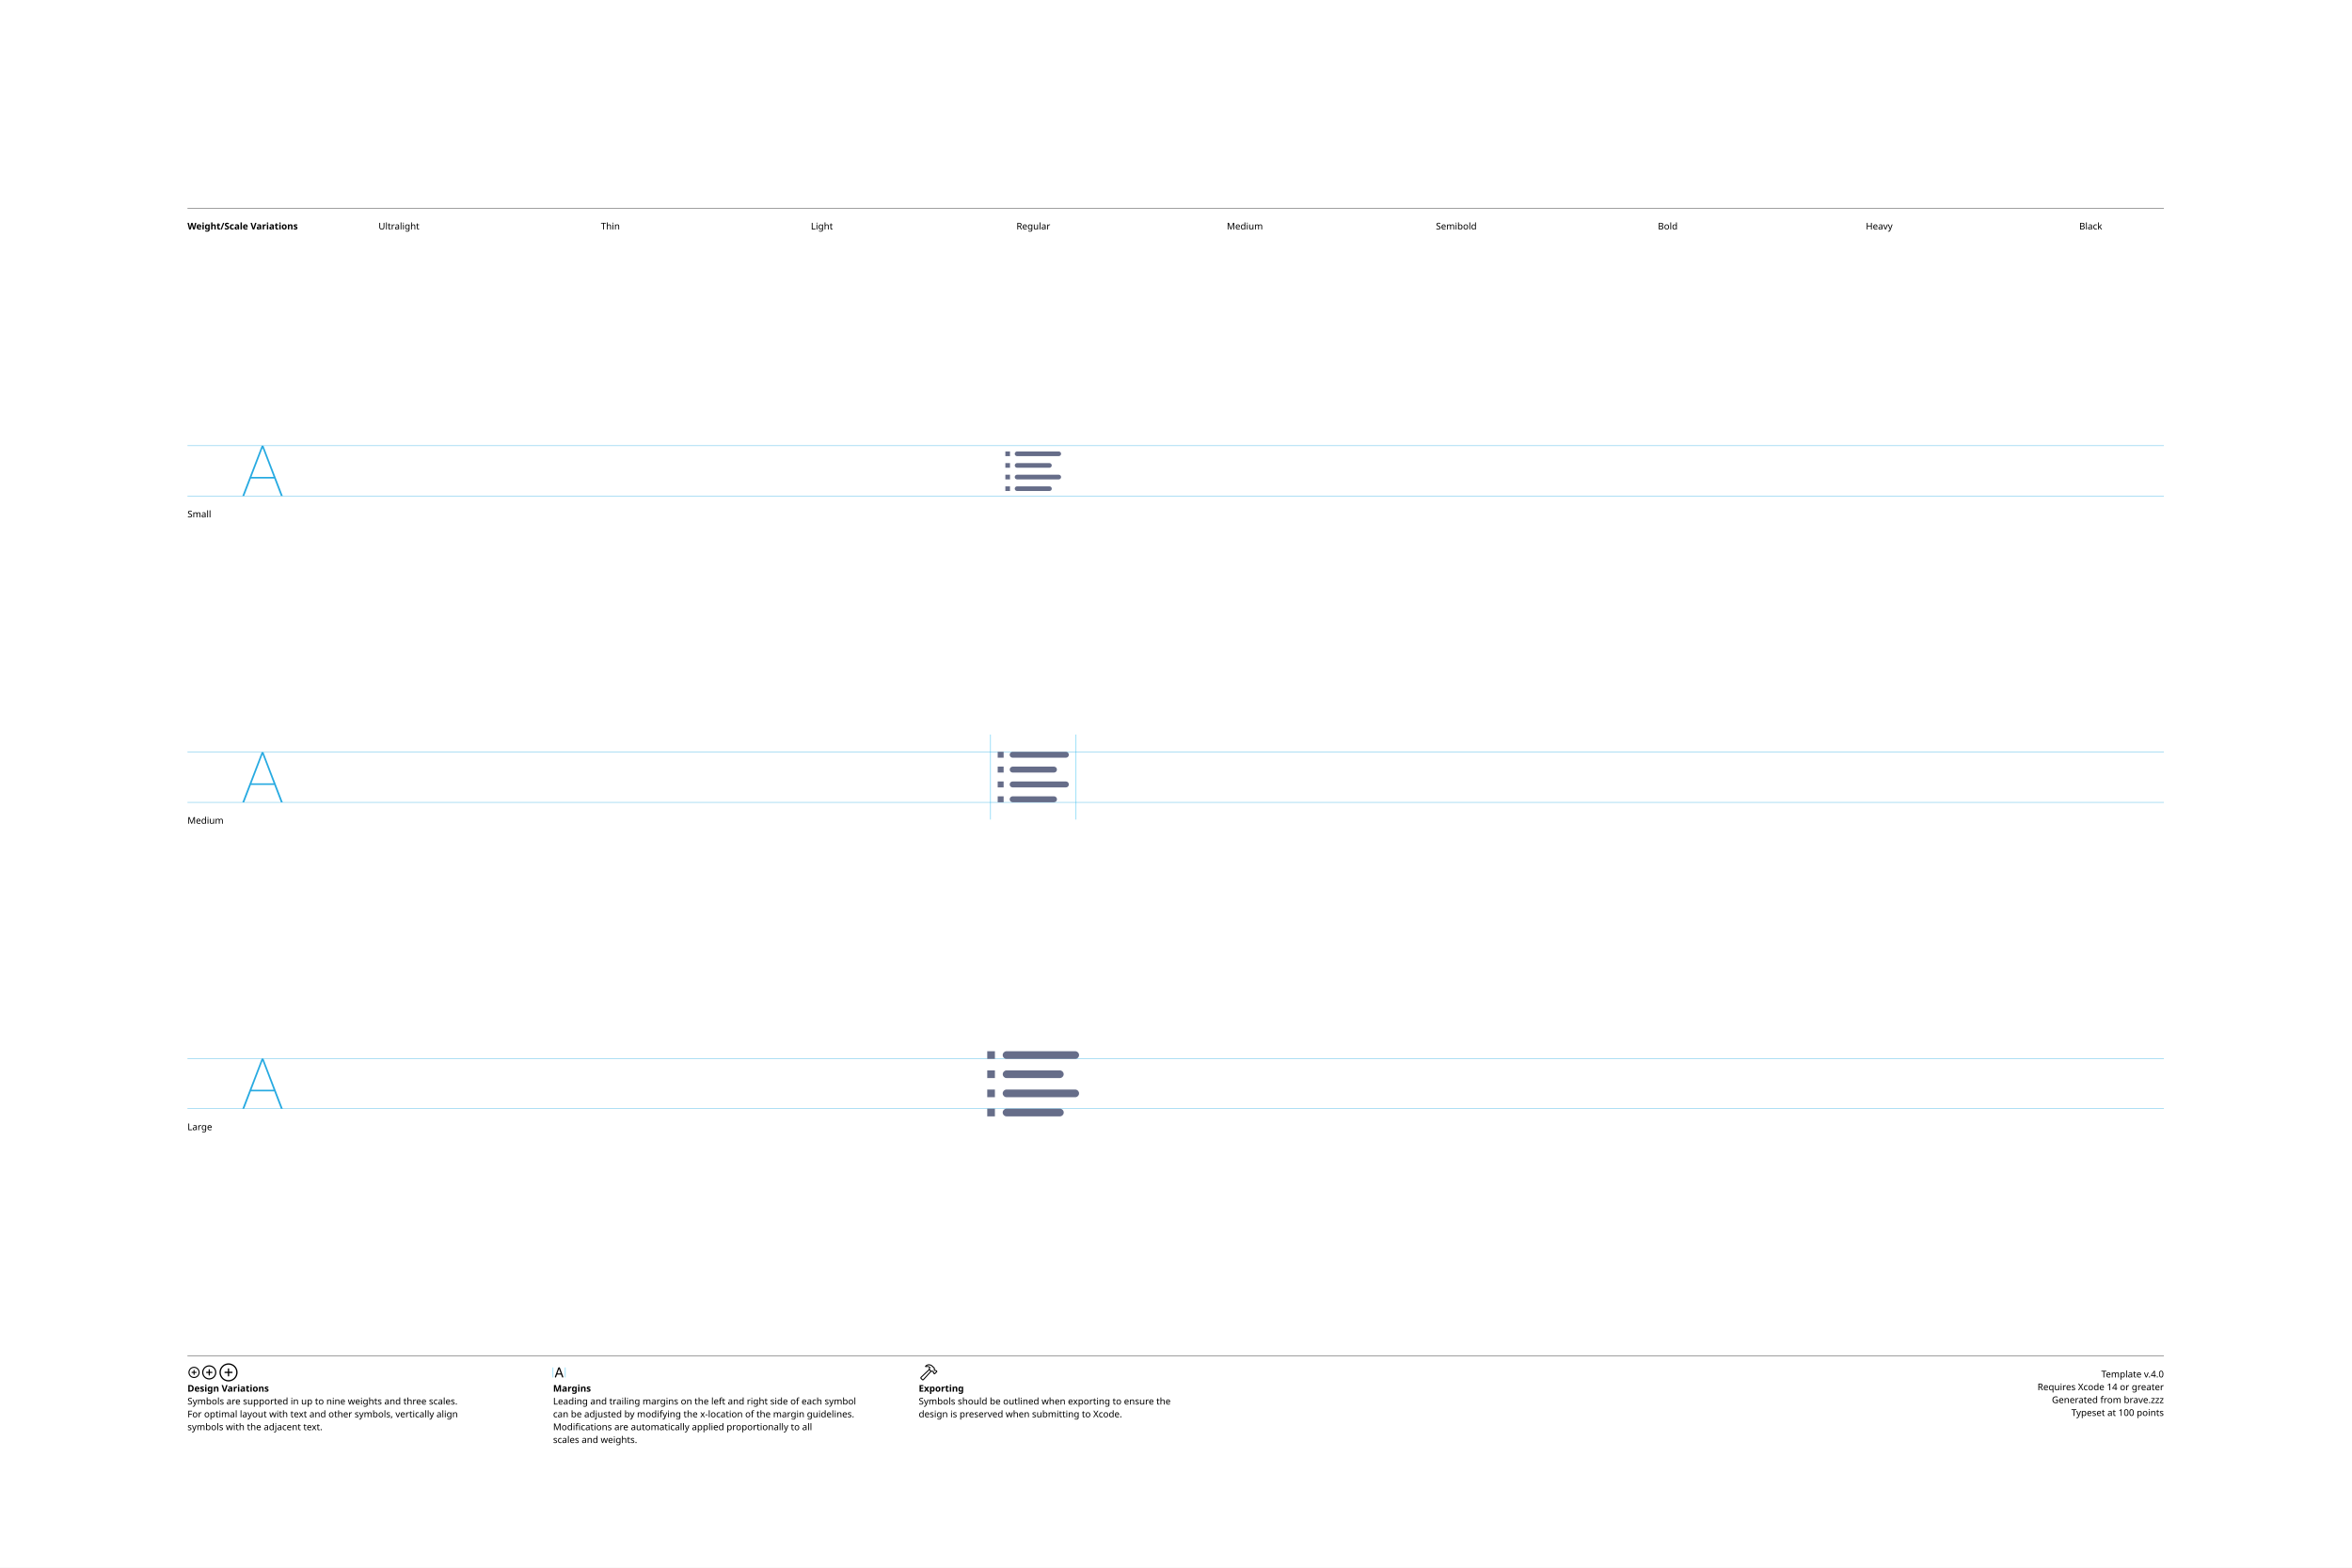
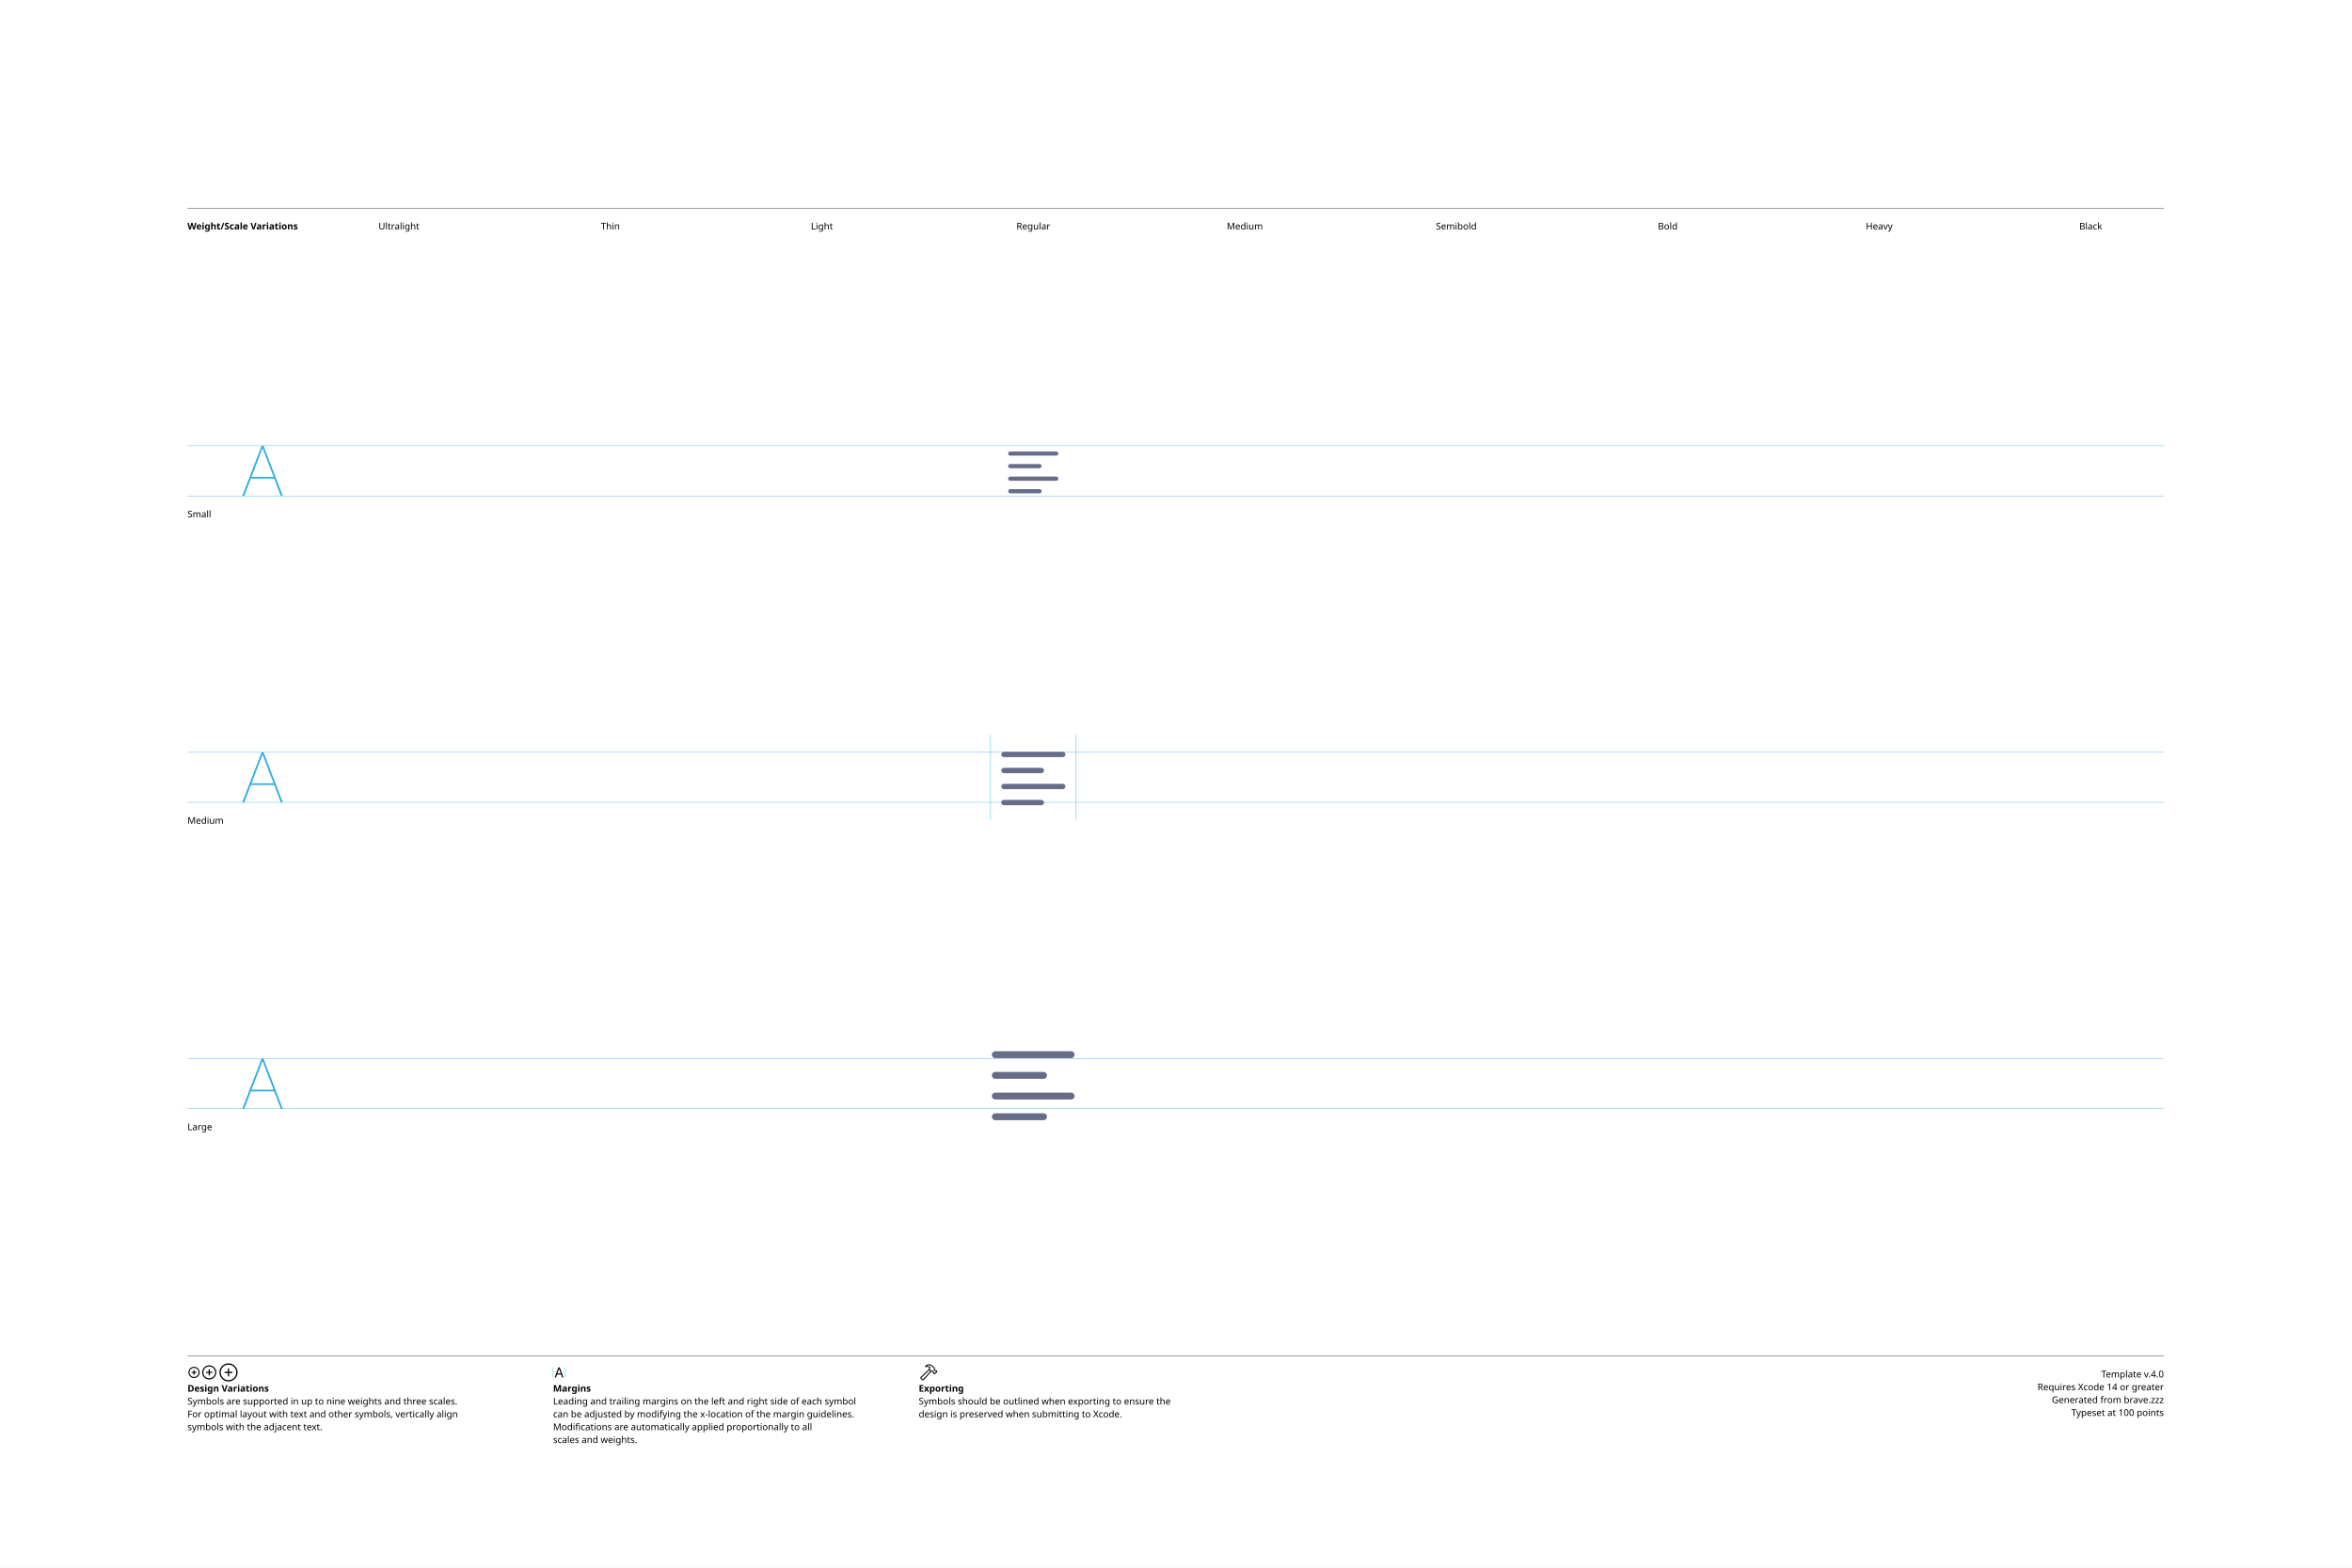
<svg xmlns="http://www.w3.org/2000/svg" version="1.1" width="3300" height="2200">
  <g id="Notes">
    <rect height="2200" id="artboard" style="fill:white;opacity:1" width="3300" x="0" y="0" />
    <line style="fill:none;stroke:black;opacity:1;stroke-width:0.5;" x1="263" x2="3036" y1="292" y2="292" />
    <text style="stroke:none;fill:black;font-family:sans-serif;font-size:13;font-weight:bold;" transform="matrix(1 0 0 1 263 322)">Weight/Scale Variations</text>
    <text style="stroke:none;fill:black;font-family:sans-serif;font-size:13;text-anchor:middle;" transform="matrix(1 0 0 1 559.711 322)">Ultralight</text>
    <text style="stroke:none;fill:black;font-family:sans-serif;font-size:13;text-anchor:middle;" transform="matrix(1 0 0 1 856.422 322)">Thin</text>
    <text style="stroke:none;fill:black;font-family:sans-serif;font-size:13;text-anchor:middle;" transform="matrix(1 0 0 1 1153.13 322)">Light</text>
    <text style="stroke:none;fill:black;font-family:sans-serif;font-size:13;text-anchor:middle;" transform="matrix(1 0 0 1 1449.84 322)">Regular</text>
    <text style="stroke:none;fill:black;font-family:sans-serif;font-size:13;text-anchor:middle;" transform="matrix(1 0 0 1 1746.56 322)">Medium</text>
    <text style="stroke:none;fill:black;font-family:sans-serif;font-size:13;text-anchor:middle;" transform="matrix(1 0 0 1 2043.27 322)">Semibold</text>
    <text style="stroke:none;fill:black;font-family:sans-serif;font-size:13;text-anchor:middle;" transform="matrix(1 0 0 1 2339.98 322)">Bold</text>
    <text style="stroke:none;fill:black;font-family:sans-serif;font-size:13;text-anchor:middle;" transform="matrix(1 0 0 1 2636.69 322)">Heavy</text>
    <text style="stroke:none;fill:black;font-family:sans-serif;font-size:13;text-anchor:middle;" transform="matrix(1 0 0 1 2933.4 322)">Black</text>
    <line style="fill:none;stroke:black;opacity:1;stroke-width:0.5;" x1="263" x2="3036" y1="1903" y2="1903" />
    <g transform="matrix(1 0 0 1 263 1933)">
      <path d="M9.248 0.83C13.555 0.83 17.139-2.744 17.139-7.051C17.139-11.357 13.545-14.932 9.238-14.932C4.941-14.932 1.367-11.357 1.367-7.051C1.367-2.744 4.951 0.83 9.248 0.83ZM9.248-0.654C5.703-0.654 2.871-3.496 2.871-7.051C2.871-10.605 5.693-13.447 9.238-13.447C12.793-13.447 15.645-10.605 15.645-7.051C15.645-3.496 12.803-0.654 9.248-0.654ZM5.654-7.051C5.654-6.621 5.957-6.328 6.406-6.328L8.506-6.328L8.506-4.209C8.506-3.77 8.799-3.467 9.229-3.467C9.678-3.467 9.971-3.77 9.971-4.209L9.971-6.328L12.09-6.328C12.529-6.328 12.832-6.621 12.832-7.051C12.832-7.49 12.529-7.793 12.09-7.793L9.971-7.793L9.971-9.902C9.971-10.352 9.678-10.654 9.229-10.654C8.799-10.654 8.506-10.352 8.506-9.902L8.506-7.793L6.406-7.793C5.957-7.793 5.654-7.49 5.654-7.051Z" />
    </g>
    <g transform="matrix(1 0 0 1 281.867 1933)">
      <path d="M11.709 2.91C17.158 2.91 21.67-1.611 21.67-7.051C21.67-12.5 17.148-17.012 11.699-17.012C6.26-17.012 1.748-12.5 1.748-7.051C1.748-1.611 6.27 2.91 11.709 2.91ZM11.709 1.25C7.1 1.25 3.418-2.441 3.418-7.051C3.418-11.66 7.09-15.352 11.699-15.352C16.309-15.352 20.01-11.66 20.01-7.051C20.01-2.441 16.318 1.25 11.709 1.25ZM7.178-7.051C7.178-6.572 7.51-6.25 8.008-6.25L10.879-6.25L10.879-3.369C10.879-2.881 11.211-2.539 11.69-2.539C12.178-2.539 12.52-2.871 12.52-3.369L12.52-6.25L15.4-6.25C15.889-6.25 16.23-6.572 16.23-7.051C16.23-7.539 15.889-7.881 15.4-7.881L12.52-7.881L12.52-10.752C12.52-11.25 12.178-11.592 11.69-11.592C11.211-11.592 10.879-11.25 10.879-10.752L10.879-7.881L8.008-7.881C7.51-7.881 7.178-7.539 7.178-7.051Z" />
    </g>
    <g transform="matrix(1 0 0 1 305.646 1933)">
      <path d="M14.971 5.664C21.934 5.664 27.695-0.098 27.695-7.051C27.695-14.014 21.924-19.775 14.961-19.775C8.008-19.775 2.256-14.014 2.256-7.051C2.256-0.098 8.018 5.664 14.971 5.664ZM14.971 3.848C8.936 3.848 4.082-1.016 4.082-7.051C4.082-13.096 8.926-17.949 14.961-17.949C21.006-17.949 25.869-13.096 25.869-7.051C25.869-1.016 21.016 3.848 14.971 3.848ZM9.199-7.051C9.199-6.533 9.57-6.172 10.117-6.172L14.062-6.172L14.062-2.217C14.062-1.68 14.434-1.299 14.951-1.299C15.488-1.299 15.859-1.67 15.859-2.217L15.859-6.172L19.814-6.172C20.352-6.172 20.732-6.533 20.732-7.051C20.732-7.598 20.361-7.969 19.814-7.969L15.859-7.969L15.859-11.914C15.859-12.461 15.488-12.842 14.951-12.842C14.434-12.842 14.062-12.461 14.062-11.914L14.062-7.969L10.117-7.969C9.57-7.969 9.199-7.598 9.199-7.051Z" />
    </g>
    <text style="stroke:none;fill:black;font-family:sans-serif;font-size:13;font-weight:bold;" transform="matrix(1 0 0 1 263 1953)">Design Variations</text>
    <text style="stroke:none;fill:black;font-family:sans-serif;font-size:13;" transform="matrix(1 0 0 1 263 1971)">Symbols are supported in up to nine weights and three scales.</text>
    <text style="stroke:none;fill:black;font-family:sans-serif;font-size:13;" transform="matrix(1 0 0 1 263 1989)">For optimal layout with text and other symbols, vertically align</text>
    <text style="stroke:none;fill:black;font-family:sans-serif;font-size:13;" transform="matrix(1 0 0 1 263 2007)">symbols with the adjacent text.</text>
    <line style="fill:none;stroke:#00AEEF;stroke-width:0.5;opacity:1.0;" x1="776" x2="776" y1="1919" y2="1933" />
    <g transform="matrix(1 0 0 1 776 1933)">
      <path d="M3.311 0.156C3.828 0.156 4.082-0.039 4.268-0.586L5.527-4.033L11.289-4.033L12.549-0.586C12.734-0.039 12.988 0.156 13.496 0.156C14.014 0.156 14.346-0.156 14.346-0.645C14.346-0.811 14.316-0.967 14.238-1.172L9.658-13.369C9.434-13.965 9.033-14.268 8.408-14.268C7.803-14.268 7.393-13.975 7.178-13.379L2.598-1.162C2.52-0.957 2.49-0.801 2.49-0.635C2.49-0.146 2.803 0.156 3.311 0.156ZM6.006-5.518L8.379-12.09L8.428-12.09L10.801-5.518Z" />
    </g>
    <line style="fill:none;stroke:#00AEEF;stroke-width:0.5;opacity:1.0;" x1="793.197" x2="793.197" y1="1919" y2="1933" />
    <text style="stroke:none;fill:black;font-family:sans-serif;font-size:13;font-weight:bold;" transform="matrix(1 0 0 1 776 1953)">Margins</text>
    <text style="stroke:none;fill:black;font-family:sans-serif;font-size:13;" transform="matrix(1 0 0 1 776 1971)">Leading and trailing margins on the left and right side of each symbol</text>
    <text style="stroke:none;fill:black;font-family:sans-serif;font-size:13;" transform="matrix(1 0 0 1 776 1989)">can be adjusted by modifying the x-location of the margin guidelines.</text>
    <text style="stroke:none;fill:black;font-family:sans-serif;font-size:13;" transform="matrix(1 0 0 1 776 2007)">Modifications are automatically applied proportionally to all</text>
    <text style="stroke:none;fill:black;font-family:sans-serif;font-size:13;" transform="matrix(1 0 0 1 776 2025)">scales and weights.</text>
    <g transform="matrix(1 0 0 1 1289 1933)">
      <path d="M2.842 1.865L4.541 3.574C5.4 4.443 6.387 4.385 7.314 3.359L18.008-8.428L17.041-9.404L6.426 2.275C6.074 2.676 5.742 2.773 5.273 2.305L4.102 1.143C3.633 0.684 3.74 0.342 4.141-0.02L15.615-10.82L14.639-11.787L3.047-0.898C2.061 0.02 1.982 0.996 2.842 1.865ZM9.258-16.328C8.838-15.918 8.809-15.342 9.043-14.951C9.277-14.59 9.736-14.355 10.381-14.521C11.846-14.863 13.369-14.922 14.795-13.984L14.209-12.529C13.867-11.699 14.043-11.113 14.58-10.566L16.875-8.252C17.363-7.764 17.773-7.744 18.34-7.842L19.404-8.037L20.068-7.363L20.029-6.807C19.99-6.309 20.117-5.928 20.605-5.449L21.367-4.707C21.846-4.229 22.461-4.199 22.93-4.668L25.84-7.588C26.309-8.057 26.289-8.652 25.811-9.131L25.039-9.893C24.561-10.371 24.189-10.527 23.711-10.488L23.135-10.44L22.49-11.074L22.734-12.197C22.861-12.764 22.705-13.203 22.119-13.789L19.922-15.977C16.582-19.297 12.148-19.219 9.258-16.328ZM10.752-15.957C13.184-17.734 16.475-17.432 18.701-15.205L21.133-12.793C21.367-12.559 21.406-12.373 21.338-12.031L21.016-10.547L22.52-9.062L23.506-9.121C23.76-9.131 23.838-9.111 24.033-8.916L24.609-8.34L22.168-5.898L21.592-6.475C21.396-6.67 21.367-6.748 21.377-7.012L21.445-7.988L19.951-9.473L18.428-9.219C18.105-9.15 17.959-9.18 17.715-9.414L15.713-11.416C15.459-11.65 15.43-11.816 15.586-12.188L16.465-14.277C14.902-15.732 12.871-16.357 10.84-15.762C10.684-15.723 10.625-15.85 10.752-15.957Z" />
    </g>
    <text style="stroke:none;fill:black;font-family:sans-serif;font-size:13;font-weight:bold;" transform="matrix(1 0 0 1 1289 1953)">Exporting</text>
    <text style="stroke:none;fill:black;font-family:sans-serif;font-size:13;" transform="matrix(1 0 0 1 1289 1971)">Symbols should be outlined when exporting to ensure the</text>
    <text style="stroke:none;fill:black;font-family:sans-serif;font-size:13;" transform="matrix(1 0 0 1 1289 1989)">design is preserved when submitting to Xcode.</text>
    <text id="template-version" style="stroke:none;fill:black;font-family:sans-serif;font-size:13;text-anchor:end;" transform="matrix(1 0 0 1 3036 1933)">Template v.4.0</text>
    <text style="stroke:none;fill:black;font-family:sans-serif;font-size:13;text-anchor:end;" transform="matrix(1 0 0 1 3036 1951)">Requires Xcode 14 or greater</text>
    <text id="descriptive-name" style="stroke:none;fill:black;font-family:sans-serif;font-size:13;text-anchor:end;" transform="matrix(1 0 0 1 3036 1969)">Generated from brave.zzz</text>
    <text style="stroke:none;fill:black;font-family:sans-serif;font-size:13;text-anchor:end;" transform="matrix(1 0 0 1 3036 1987)">Typeset at 100 points</text>
    <text style="stroke:none;fill:black;font-family:sans-serif;font-size:13;" transform="matrix(1 0 0 1 263 726)">Small</text>
    <text style="stroke:none;fill:black;font-family:sans-serif;font-size:13;" transform="matrix(1 0 0 1 263 1156)">Medium</text>
    <text style="stroke:none;fill:black;font-family:sans-serif;font-size:13;" transform="matrix(1 0 0 1 263 1586)">Large</text>
  </g>
  <g id="Guides">
    <g id="H-reference" style="fill:#27AAE1;stroke:none;" transform="matrix(1 0 0 1 339 696)">
      <path d="M0.994 0L3.638 0L29.328-67.132L30.03-67.132L30.03-70.459L28.123-70.459ZM11.688-24.48L46.981-24.48L46.231-26.729L12.438-26.729ZM55.12 0L57.764 0L30.638-70.459L29.433-70.459L29.433-67.132Z" />
    </g>
    <line id="Baseline-S" style="fill:none;stroke:#27AAE1;opacity:1;stroke-width:0.5;" x1="263" x2="3036" y1="696" y2="696" />
    <line id="Capline-S" style="fill:none;stroke:#27AAE1;opacity:1;stroke-width:0.5;" x1="263" x2="3036" y1="625.541" y2="625.541" />
    <g id="H-reference" style="fill:#27AAE1;stroke:none;" transform="matrix(1 0 0 1 339 1126)">
      <path d="M0.994 0L3.638 0L29.328-67.132L30.03-67.132L30.03-70.459L28.123-70.459ZM11.688-24.48L46.981-24.48L46.231-26.729L12.438-26.729ZM55.12 0L57.764 0L30.638-70.459L29.433-70.459L29.433-67.132Z" />
    </g>
    <line id="Baseline-M" style="fill:none;stroke:#27AAE1;opacity:1;stroke-width:0.5;" x1="263" x2="3036" y1="1126" y2="1126" />
    <line id="Capline-M" style="fill:none;stroke:#27AAE1;opacity:1;stroke-width:0.5;" x1="263" x2="3036" y1="1055.54" y2="1055.54" />
    <g id="H-reference" style="fill:#27AAE1;stroke:none;" transform="matrix(1 0 0 1 339 1556)">
      <path d="M0.994 0L3.638 0L29.328-67.132L30.03-67.132L30.03-70.459L28.123-70.459ZM11.688-24.48L46.981-24.48L46.231-26.729L12.438-26.729ZM55.12 0L57.764 0L30.638-70.459L29.433-70.459L29.433-67.132Z" />
    </g>
    <line id="Baseline-L" style="fill:none;stroke:#27AAE1;opacity:1;stroke-width:0.5;" x1="263" x2="3036" y1="1556" y2="1556" />
    <line id="Capline-L" style="fill:none;stroke:#27AAE1;opacity:1;stroke-width:0.5;" x1="263" x2="3036" y1="1485.54" y2="1485.54" />
    <line id="left-margin-Regular-M" style="fill:none;stroke:#00AEEF;stroke-width:0.5;opacity:1.0;" x1="1389.82" x2="1389.82" y1="1030.79" y2="1150.12" />
    <line id="right-margin-Regular-M" style="fill:none;stroke:#00AEEF;stroke-width:0.5;opacity:1.0;" x1="1509.87" x2="1509.87" y1="1030.79" y2="1150.12" />
  </g>
  <g id="Symbols">
    <g id="Regular-L" transform="matrix(6.45 0 0 6.45 1372.267 1443)">
      <defs>
        <clipPath id="clip-1">
          <rect x="0" y="0" width="24" height="24" fill="none" fill-rule="nonzero" />
        </clipPath>
      </defs>
      <g clip-path="url(#clip-1)" fill="none" fill-rule="none" stroke="none" stroke-width="1" stroke-linecap="butt" stroke-linejoin="miter" stroke-miterlimit="10" stroke-dasharray="" stroke-dashoffset="0" font-family="none" font-weight="none" font-size="none" text-anchor="none" style="mix-blend-mode: normal">
-         <path d="M21.167,6.667h-15c-0.449,-0.016 -0.805,-0.384 -0.805,-0.834c0,-0.449 0.356,-0.818 0.805,-0.834h15c0.449,0.016 0.805,0.384 0.805,0.834c0,0.449 -0.356,0.818 -0.805,0.834zM2,17.5h1.667v1.667h-1.667zM2,13.333h1.667v1.667h-1.667zM2,9.167h1.667v1.666h-1.667zM2,5h1.667v1.667h-1.667zM6.167,9.167h11.666c0.444,0.022 0.793,0.388 0.793,0.833c0,0.445 -0.349,0.811 -0.793,0.833h-11.666c-0.444,-0.022 -0.793,-0.388 -0.793,-0.833c0,-0.445 0.349,-0.811 0.793,-0.833zM6.167,13.333h15c0.449,0.016 0.805,0.384 0.805,0.834c0,0.449 -0.356,0.818 -0.805,0.834h-15c-0.449,-0.016 -0.805,-0.384 -0.805,-0.834c0,-0.449 0.356,-0.818 0.805,-0.834zM6.167,17.5h11.666c0.449,0.016 0.805,0.384 0.805,0.834c0,0.449 -0.356,0.818 -0.805,0.834h-11.666c-0.449,-0.016 -0.805,-0.384 -0.805,-0.834c0,-0.449 0.356,-0.818 0.805,-0.834z" fill="#666d89" fill-rule="nonzero" />
+         <path d="M20.25,6.5h-16.5c-0.414,0 -0.75,-0.336 -0.75,-0.75c0,-0.414 0.336,-0.75 0.75,-0.75h16.5c0.414,0 0.75,0.336 0.75,0.75c0,0.414 -0.336,0.75 -0.75,0.75zM3.75,9.5h10.5c0.414,0 0.75,0.336 0.75,0.75c0,0.414 -0.336,0.75 -0.75,0.75h-10.5c-0.414,0 -0.75,-0.336 -0.75,-0.75c0,-0.414 0.336,-0.75 0.75,-0.75zM3.75,14h16.5c0.414,0 0.75,0.336 0.75,0.75c0,0.414 -0.336,0.75 -0.75,0.75h-16.5c-0.414,0 -0.75,-0.336 -0.75,-0.75c0,-0.414 0.336,-0.75 0.75,-0.75zM3.75,18.5h10.5c0.414,0 0.75,0.336 0.75,0.75c0,0.414 -0.336,0.75 -0.75,0.75h-10.5c-0.414,0 -0.75,-0.336 -0.75,-0.75c0,-0.414 0.336,-0.75 0.75,-0.75z" fill="#666d89" fill-rule="nonzero" />
      </g>
    </g>
    <g id="Regular-M" transform="matrix(5 0 0 5 1389.82 1030)">
      <defs>
        <clipPath id="clip-1">
          <rect x="0" y="0" width="24" height="24" fill="none" fill-rule="nonzero" />
        </clipPath>
      </defs>
      <g clip-path="url(#clip-1)" fill="none" fill-rule="none" stroke="none" stroke-width="1" stroke-linecap="butt" stroke-linejoin="miter" stroke-miterlimit="10" stroke-dasharray="" stroke-dashoffset="0" font-family="none" font-weight="none" font-size="none" text-anchor="none" style="mix-blend-mode: normal">
-         <path d="M21.167,6.667h-15c-0.449,-0.016 -0.805,-0.384 -0.805,-0.834c0,-0.449 0.356,-0.818 0.805,-0.834h15c0.449,0.016 0.805,0.384 0.805,0.834c0,0.449 -0.356,0.818 -0.805,0.834zM2,17.5h1.667v1.667h-1.667zM2,13.333h1.667v1.667h-1.667zM2,9.167h1.667v1.666h-1.667zM2,5h1.667v1.667h-1.667zM6.167,9.167h11.666c0.444,0.022 0.793,0.388 0.793,0.833c0,0.445 -0.349,0.811 -0.793,0.833h-11.666c-0.444,-0.022 -0.793,-0.388 -0.793,-0.833c0,-0.445 0.349,-0.811 0.793,-0.833zM6.167,13.333h15c0.449,0.016 0.805,0.384 0.805,0.834c0,0.449 -0.356,0.818 -0.805,0.834h-15c-0.449,-0.016 -0.805,-0.384 -0.805,-0.834c0,-0.449 0.356,-0.818 0.805,-0.834zM6.167,17.5h11.666c0.449,0.016 0.805,0.384 0.805,0.834c0,0.449 -0.356,0.818 -0.805,0.834h-11.666c-0.449,-0.016 -0.805,-0.384 -0.805,-0.834c0,-0.449 0.356,-0.818 0.805,-0.834z" fill="#666d89" fill-rule="nonzero" />
+         <path d="M20.25,6.5h-16.5c-0.414,0 -0.75,-0.336 -0.75,-0.75c0,-0.414 0.336,-0.75 0.75,-0.75h16.5c0.414,0 0.75,0.336 0.75,0.75c0,0.414 -0.336,0.75 -0.75,0.75zM3.75,9.5h10.5c0.414,0 0.75,0.336 0.75,0.75c0,0.414 -0.336,0.75 -0.75,0.75h-10.5c-0.414,0 -0.75,-0.336 -0.75,-0.75c0,-0.414 0.336,-0.75 0.75,-0.75zM3.75,14h16.5c0.414,0 0.75,0.336 0.75,0.75c0,0.414 -0.336,0.75 -0.75,0.75h-16.5c-0.414,0 -0.75,-0.336 -0.75,-0.75c0,-0.414 0.336,-0.75 0.75,-0.75zM3.75,18.5h10.5c0.414,0 0.75,0.336 0.75,0.75c0,0.414 -0.336,0.75 -0.75,0.75h-10.5c-0.414,0 -0.75,-0.336 -0.75,-0.75c0,-0.414 0.336,-0.75 0.75,-0.75z" fill="#666d89" fill-rule="nonzero" />
      </g>
    </g>
    <g id="Regular-S" transform="matrix(3.915 0 0 3.915 1402.75 614)">
      <defs>
        <clipPath id="clip-1">
          <rect x="0" y="0" width="24" height="24" fill="none" fill-rule="nonzero" />
        </clipPath>
      </defs>
      <g clip-path="url(#clip-1)" fill="none" fill-rule="none" stroke="none" stroke-width="1" stroke-linecap="butt" stroke-linejoin="miter" stroke-miterlimit="10" stroke-dasharray="" stroke-dashoffset="0" font-family="none" font-weight="none" font-size="none" text-anchor="none" style="mix-blend-mode: normal">
-         <path d="M21.167,6.667h-15c-0.449,-0.016 -0.805,-0.384 -0.805,-0.834c0,-0.449 0.356,-0.818 0.805,-0.834h15c0.449,0.016 0.805,0.384 0.805,0.834c0,0.449 -0.356,0.818 -0.805,0.834zM2,17.5h1.667v1.667h-1.667zM2,13.333h1.667v1.667h-1.667zM2,9.167h1.667v1.666h-1.667zM2,5h1.667v1.667h-1.667zM6.167,9.167h11.666c0.444,0.022 0.793,0.388 0.793,0.833c0,0.445 -0.349,0.811 -0.793,0.833h-11.666c-0.444,-0.022 -0.793,-0.388 -0.793,-0.833c0,-0.445 0.349,-0.811 0.793,-0.833zM6.167,13.333h15c0.449,0.016 0.805,0.384 0.805,0.834c0,0.449 -0.356,0.818 -0.805,0.834h-15c-0.449,-0.016 -0.805,-0.384 -0.805,-0.834c0,-0.449 0.356,-0.818 0.805,-0.834zM6.167,17.5h11.666c0.449,0.016 0.805,0.384 0.805,0.834c0,0.449 -0.356,0.818 -0.805,0.834h-11.666c-0.449,-0.016 -0.805,-0.384 -0.805,-0.834c0,-0.449 0.356,-0.818 0.805,-0.834z" fill="#666d89" fill-rule="nonzero" />
+         <path d="M20.25,6.5h-16.5c-0.414,0 -0.75,-0.336 -0.75,-0.75c0,-0.414 0.336,-0.75 0.75,-0.75h16.5c0.414,0 0.75,0.336 0.75,0.75c0,0.414 -0.336,0.75 -0.75,0.75zM3.75,9.5h10.5c0.414,0 0.75,0.336 0.75,0.75c0,0.414 -0.336,0.75 -0.75,0.75h-10.5c-0.414,0 -0.75,-0.336 -0.75,-0.75c0,-0.414 0.336,-0.75 0.75,-0.75zM3.75,14h16.5c0.414,0 0.75,0.336 0.75,0.75c0,0.414 -0.336,0.75 -0.75,0.75h-16.5c-0.414,0 -0.75,-0.336 -0.75,-0.75c0,-0.414 0.336,-0.75 0.75,-0.75zM3.75,18.5h10.5c0.414,0 0.75,0.336 0.75,0.75c0,0.414 -0.336,0.75 -0.75,0.75h-10.5c-0.414,0 -0.75,-0.336 -0.75,-0.75c0,-0.414 0.336,-0.75 0.75,-0.75z" fill="#666d89" fill-rule="nonzero" />
      </g>
    </g>
  </g>
</svg>
